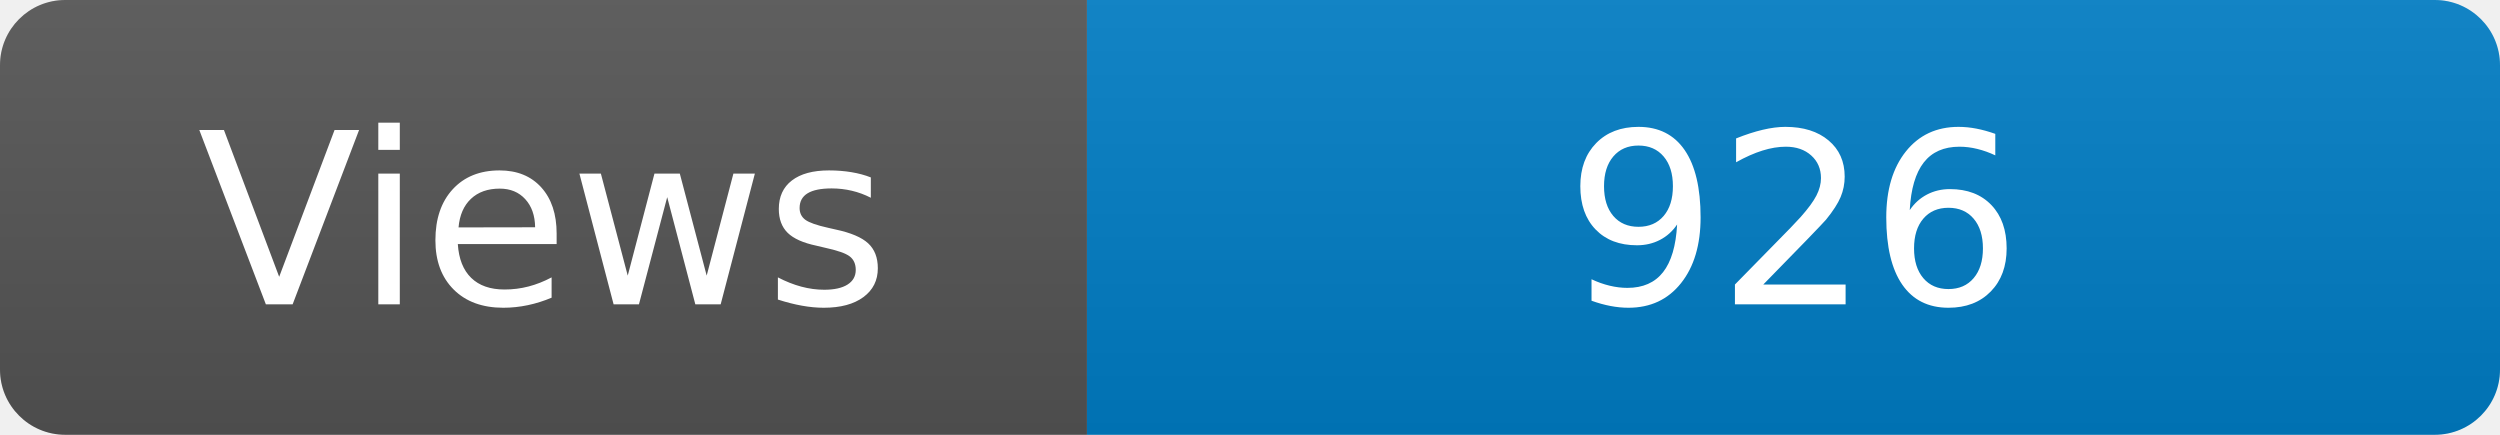
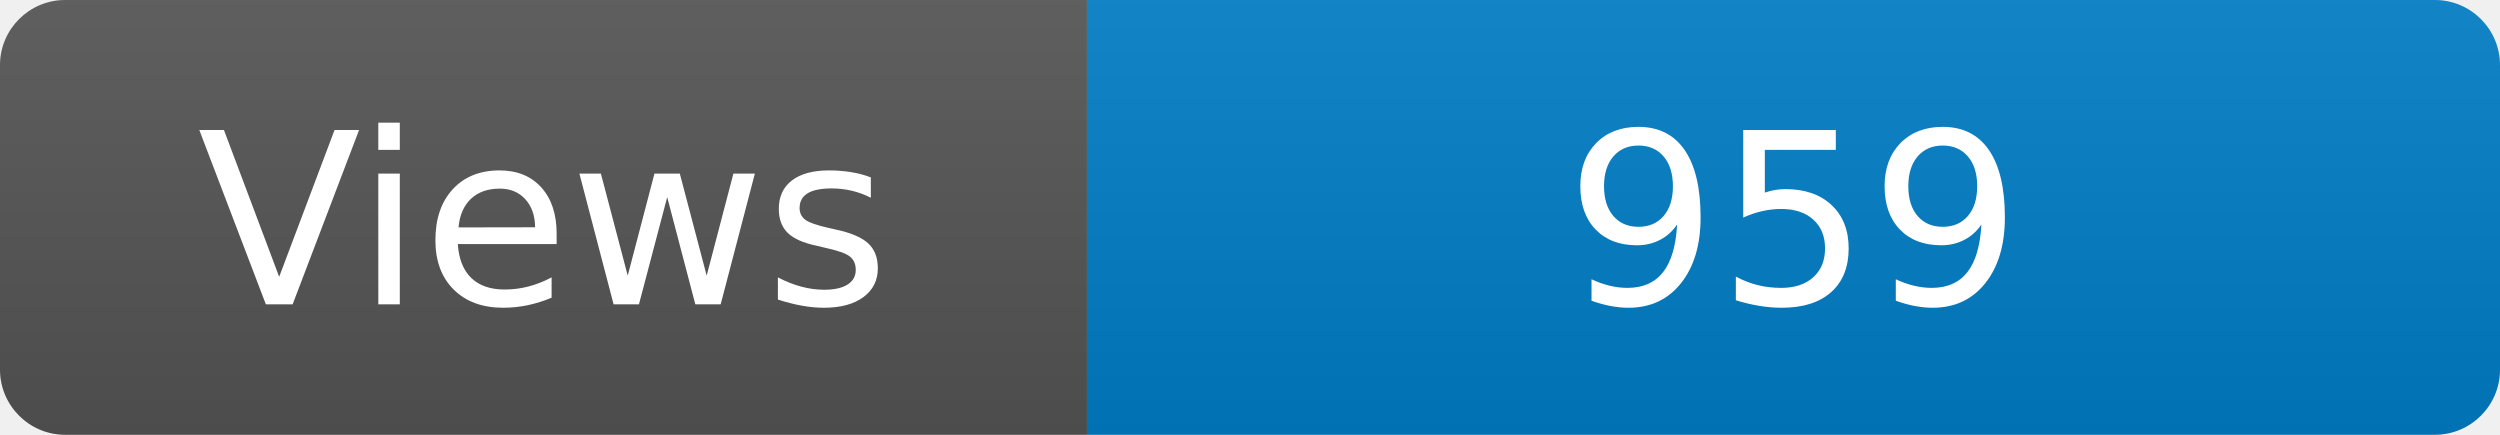
<svg xmlns="http://www.w3.org/2000/svg" width="115" height="20" role="img" aria-label="Maintained?: yes">
  <linearGradient id="s" x2="0" y2="100%">
    <stop offset="0" stop-color="#bbb" stop-opacity=".1" />
    <stop offset="1" stop-opacity=".1" />
  </linearGradient>
  <clipPath id="r">
    <rect width="115" height="20" rx="3" fill="#fff" />
  </clipPath>
  <g clip-path="url(#r)">
    <rect width="50" height="20" fill="#555" />
    <rect x="50" width="160" height="20" fill="#007ec6" />
    <rect width="115" height="20" fill="url(#s)" />
  </g>
  <g fill="#fff" text-anchor="middle" font-family="Verdana,Geneva,DejaVu Sans,sans-serif" font-size="110">
    <text x="250" y="140" transform="scale(.1)" fill="#fff">Views</text>
-     <text x="825" y="140" transform="scale(.1)" fill="#fff">926</text>
+     <text x="825" y="140" transform="scale(.1)" fill="#fff">959</text>
  </g>
</svg>
